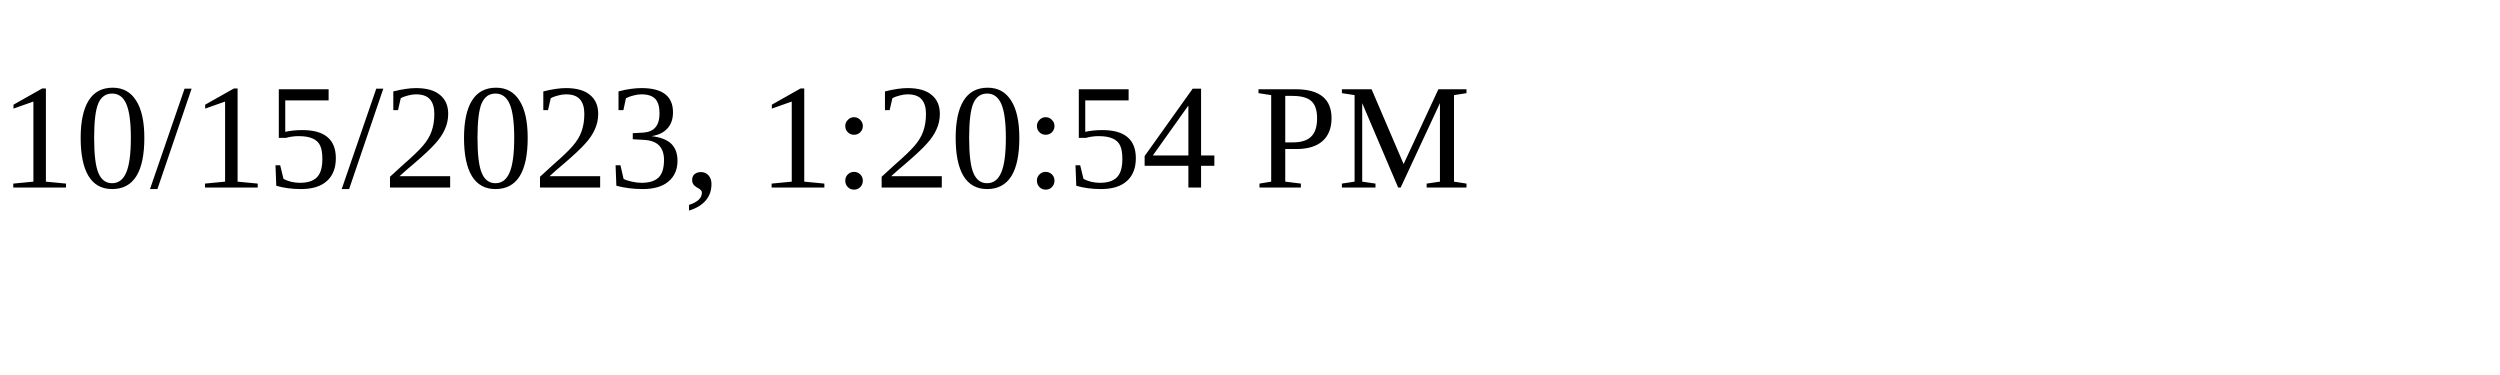
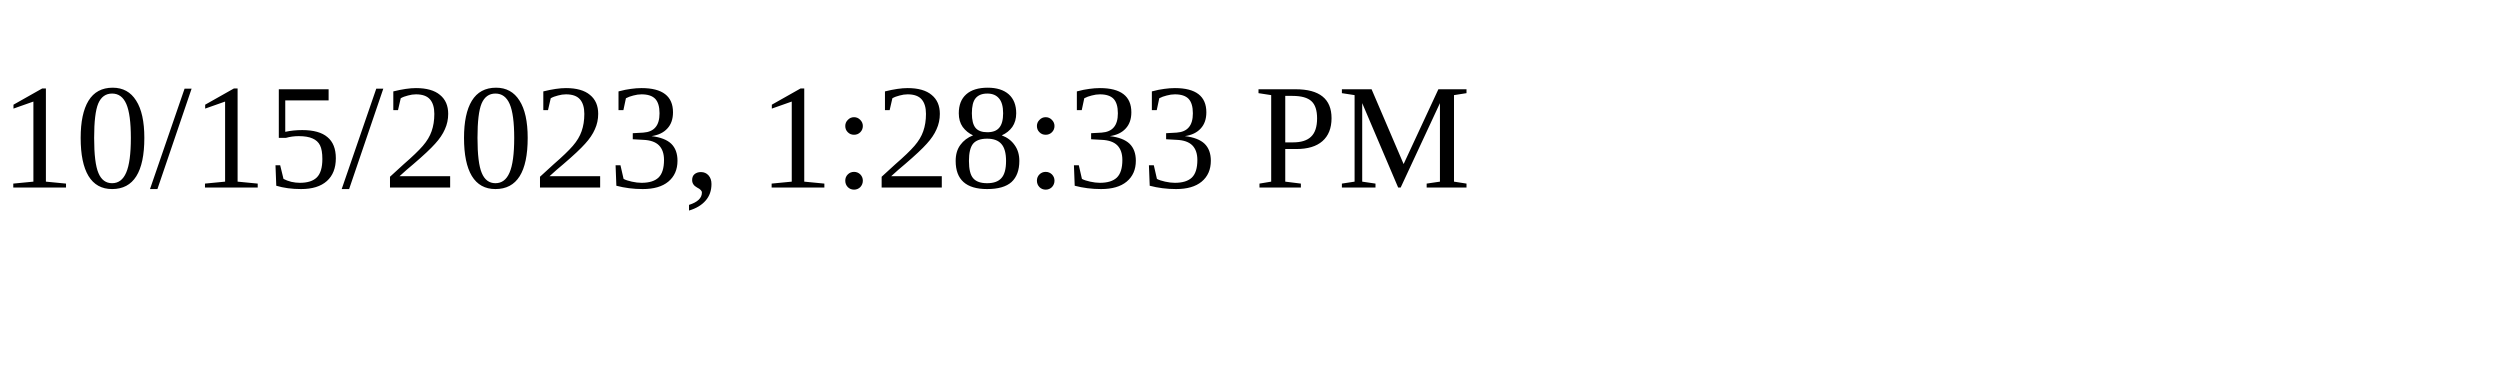
<svg xmlns="http://www.w3.org/2000/svg" height="30" width="200">
-   <text x="0" y="15">10/15/2023, 1:20:54 PM</text>
+   <text x="0" y="15">10/15/2023, 1:28:33 PM</text>
</svg>
